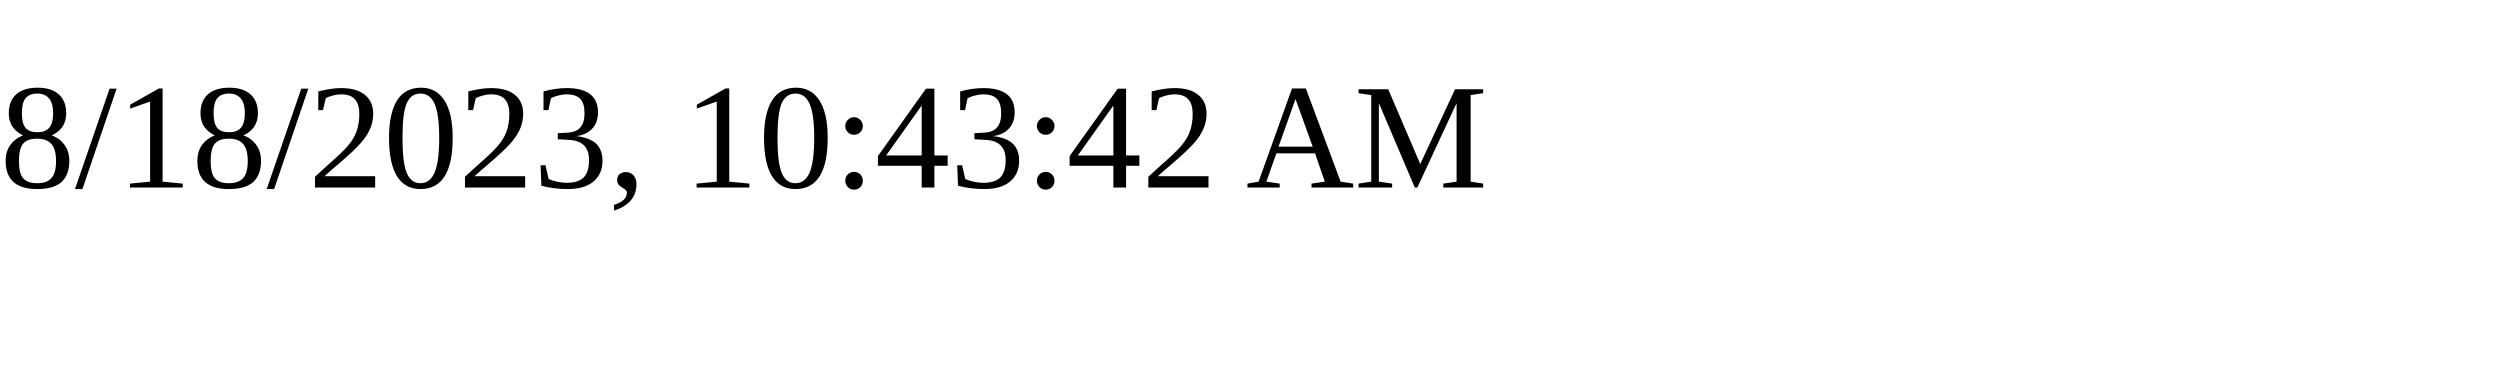
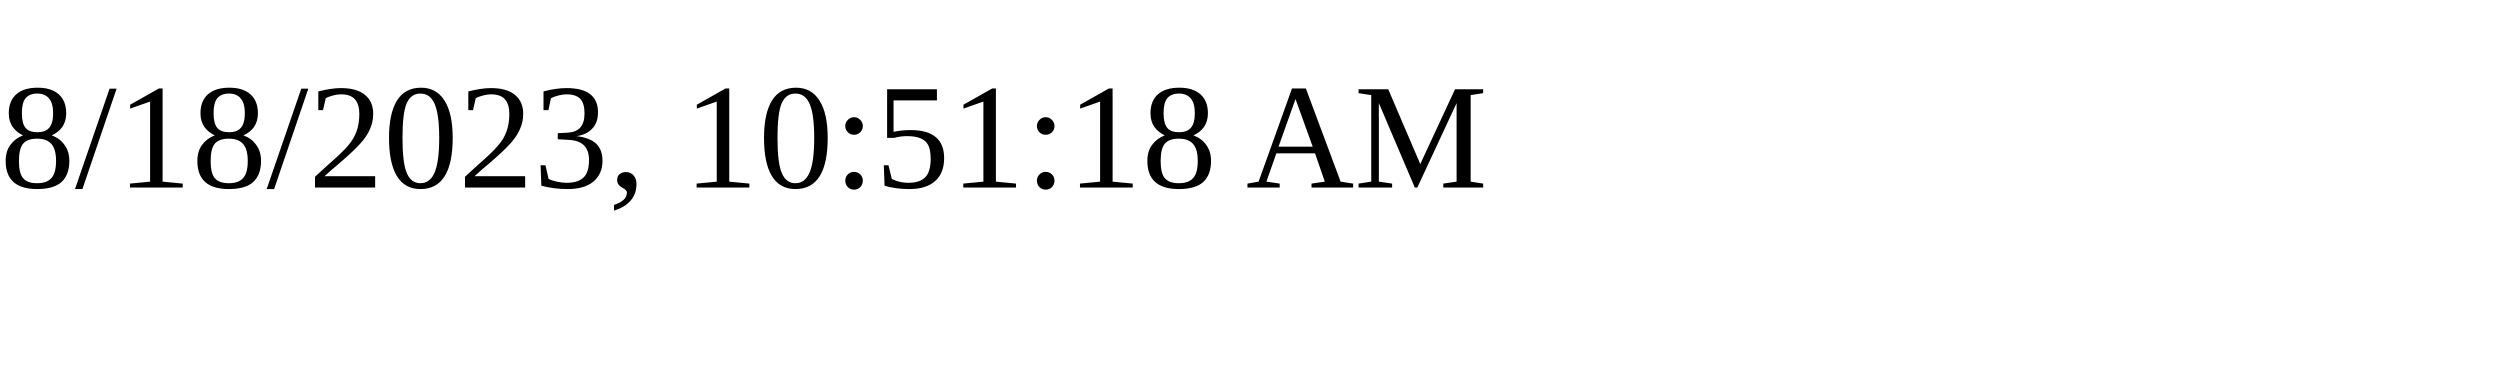
<svg xmlns="http://www.w3.org/2000/svg" height="30" width="200">
-   <text x="0" y="15">8/18/2023, 10:43:42 AM</text>
+   <text x="0" y="15">8/18/2023, 10:51:18 AM</text>
</svg>
